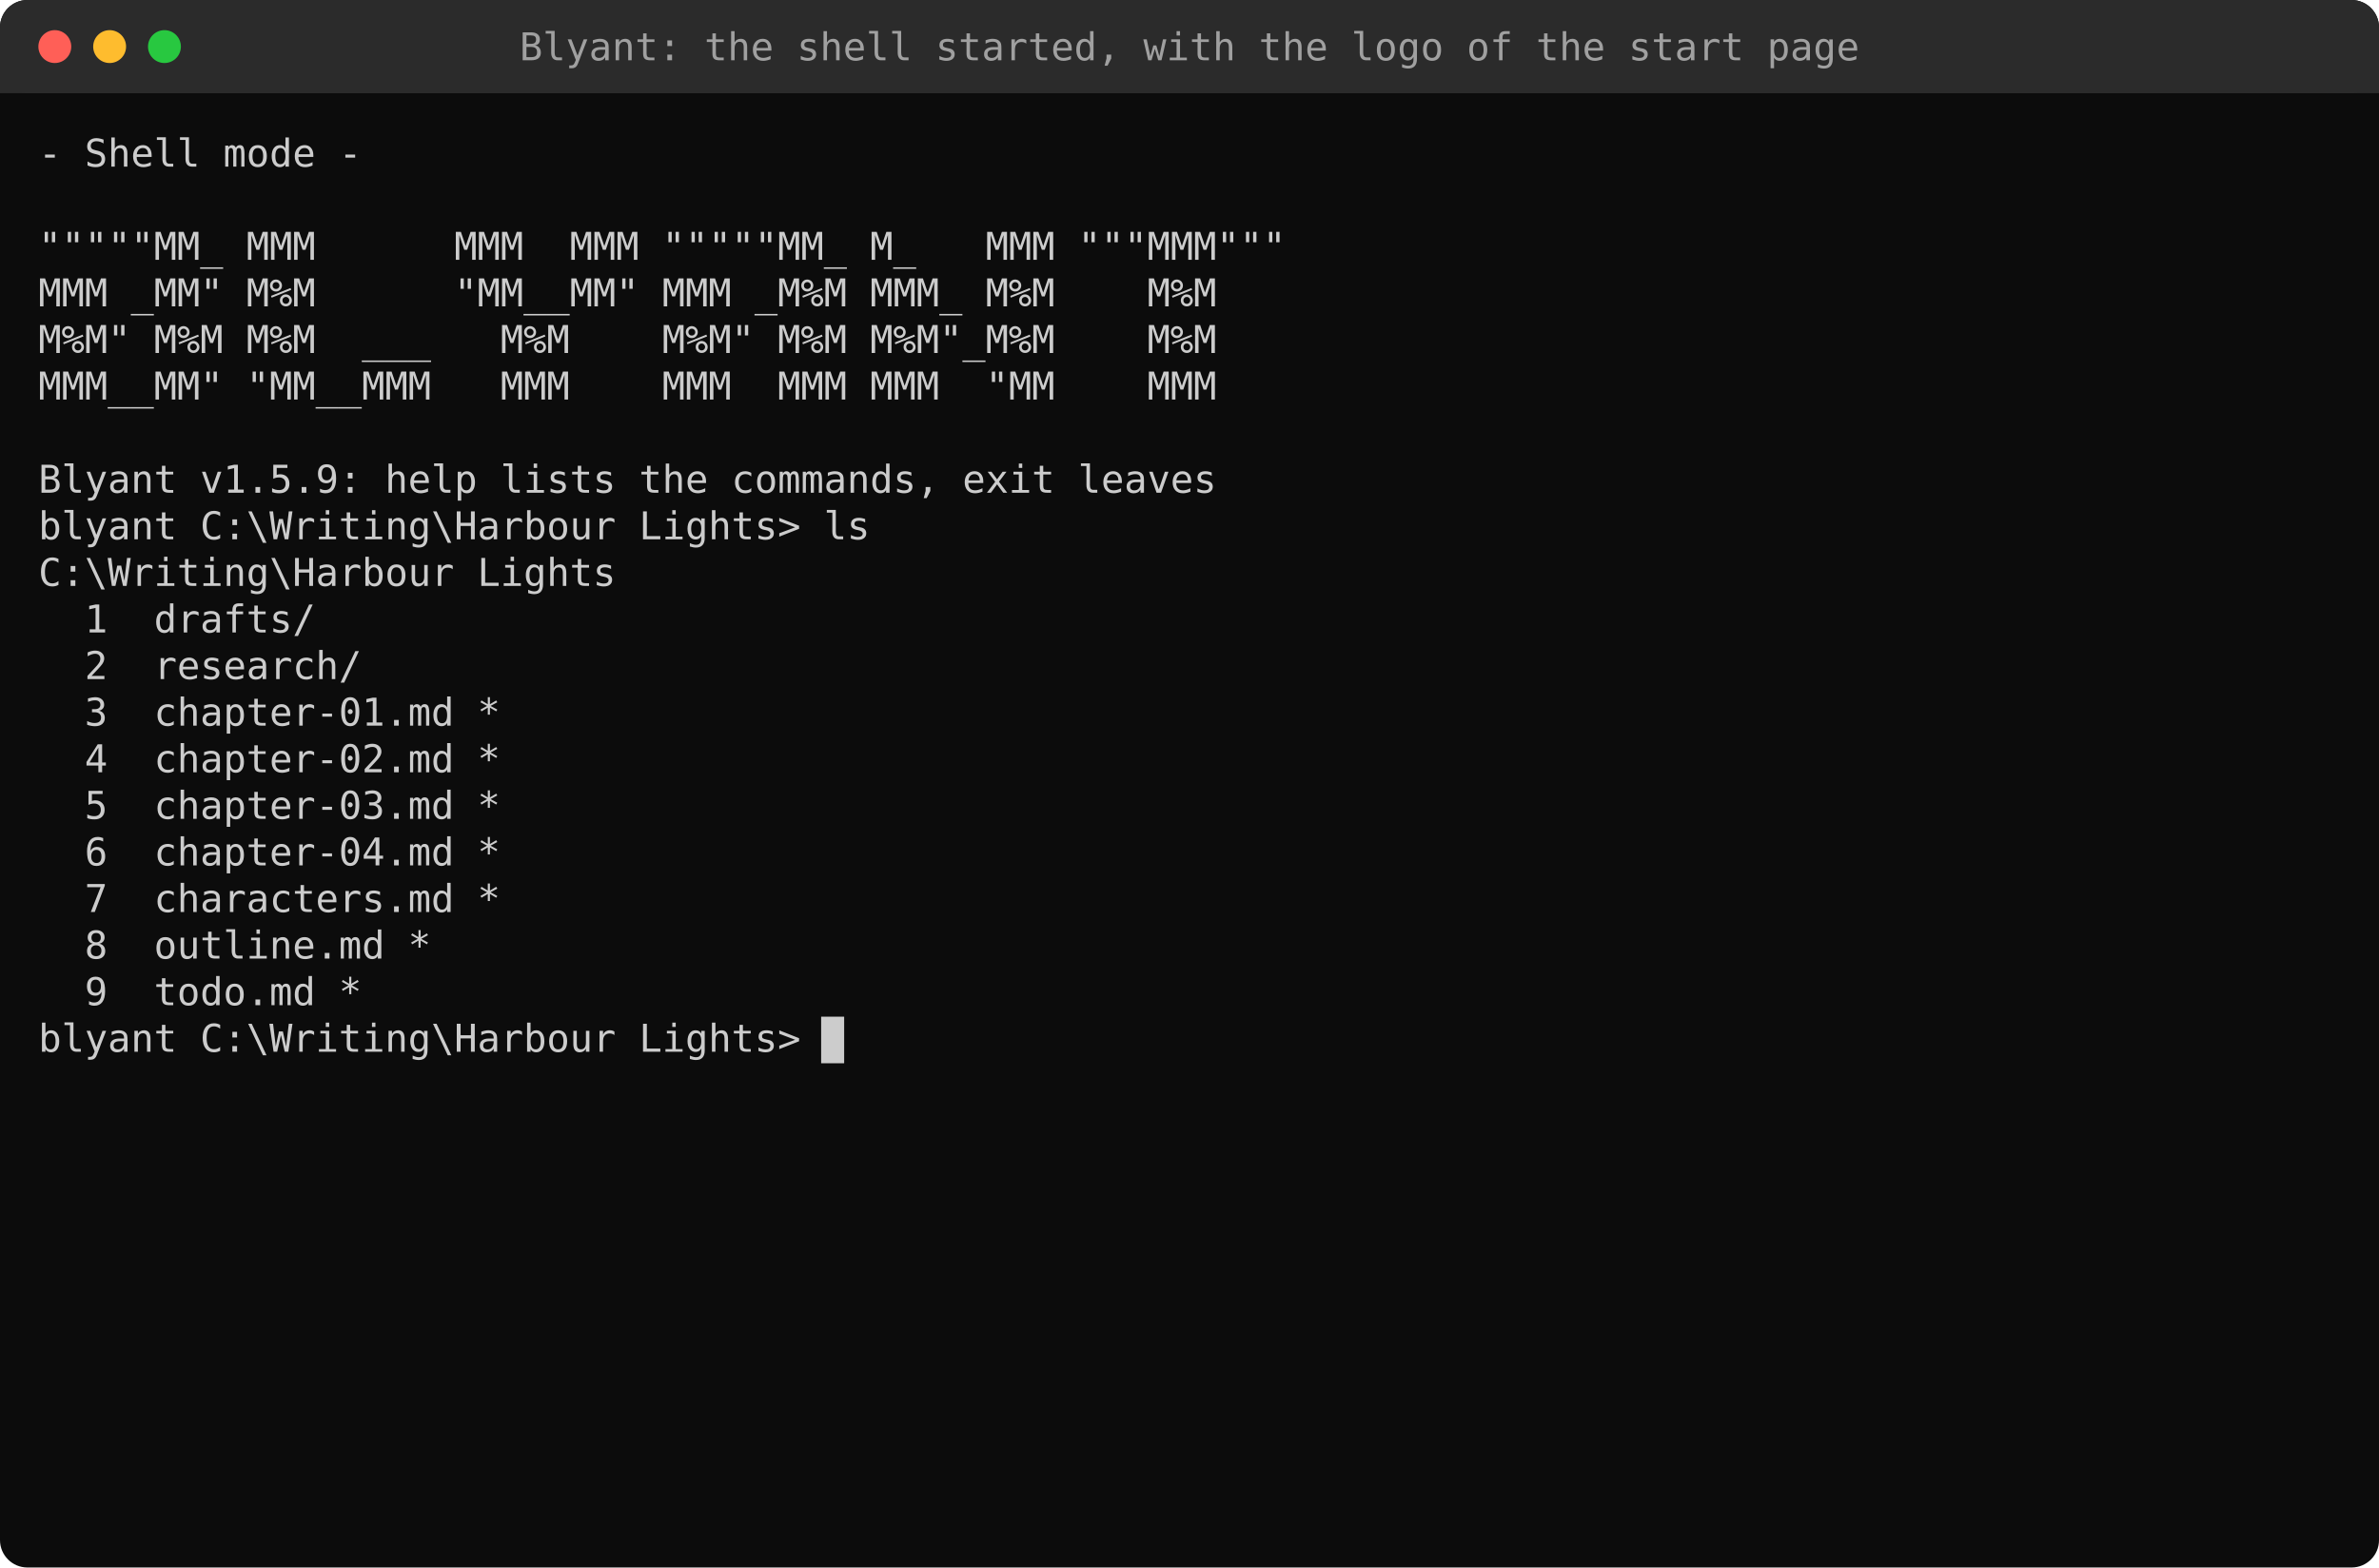
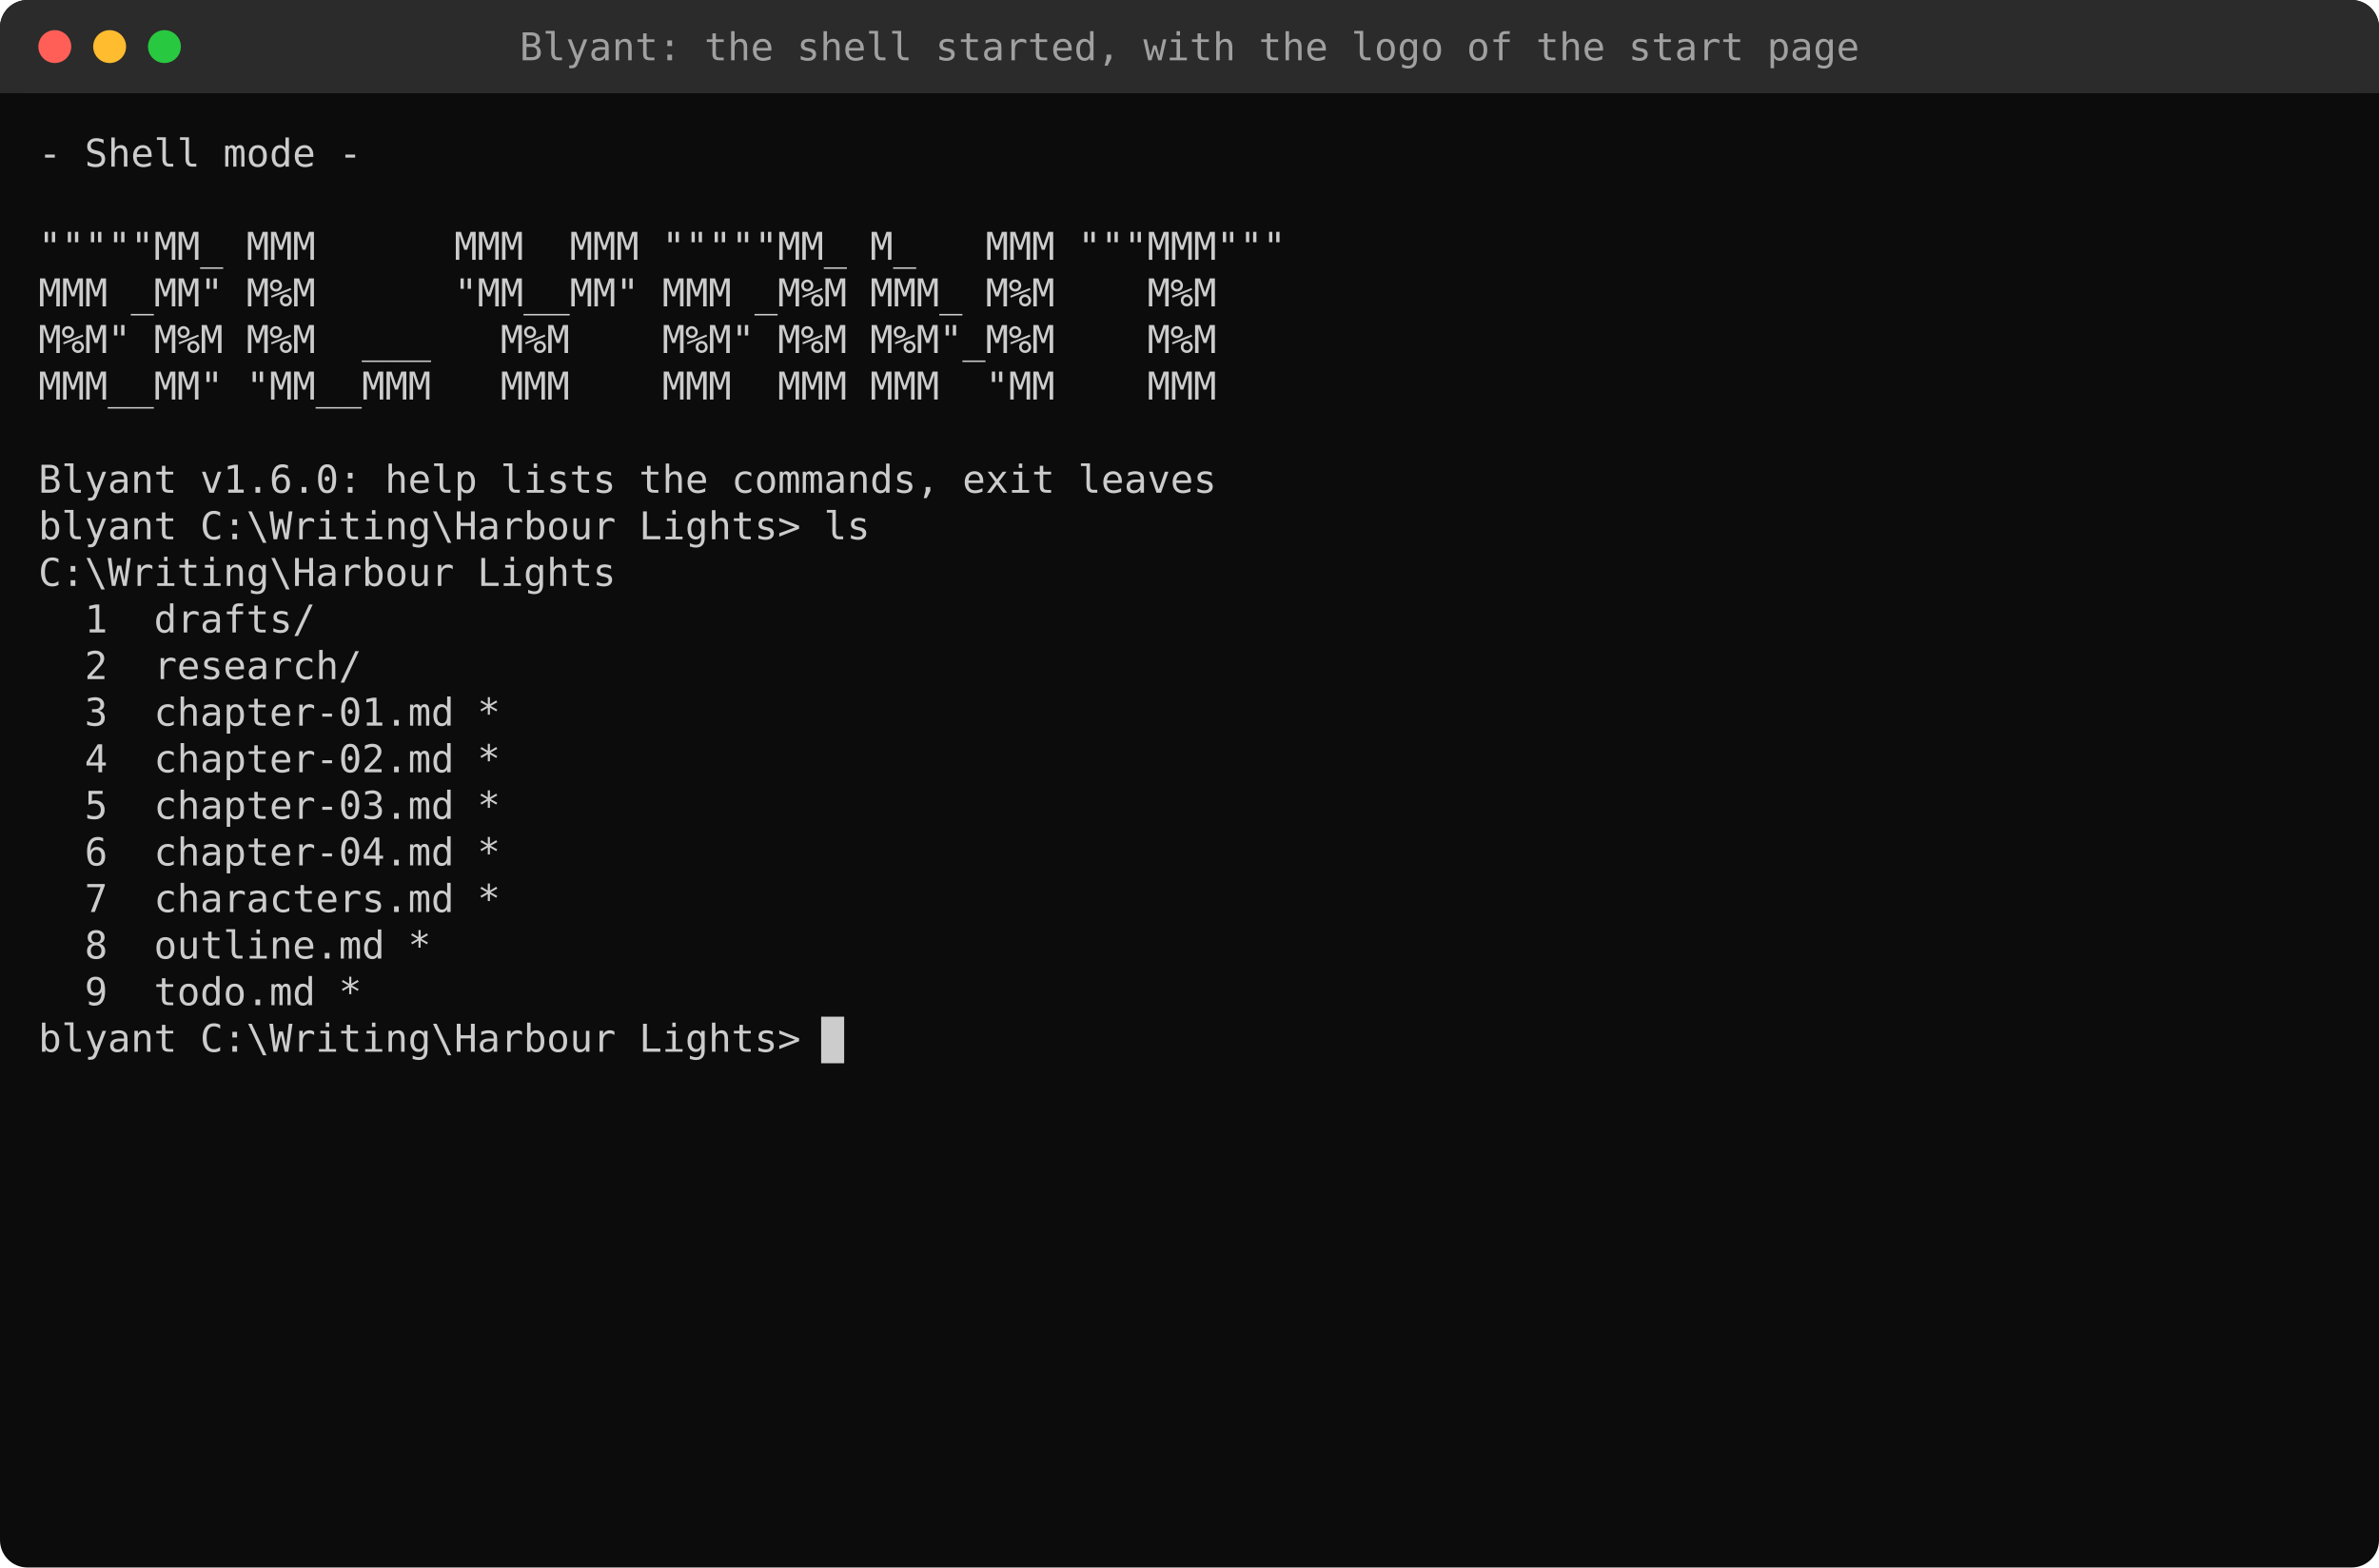
<svg xmlns="http://www.w3.org/2000/svg" width="868" height="572" viewBox="0 0 868 572">
  <style>text{font-family:"Cascadia Mono","Cascadia Code",Consolas,"DejaVu Sans Mono",Menlo,monospace;font-size:14px;white-space:pre}</style>
  <rect width="100%" height="100%" rx="10" fill="#0C0C0C" />
  <rect width="100%" height="34" rx="10" fill="#2B2B2B" />
  <rect y="24" width="100%" height="10" fill="#2B2B2B" />
  <circle cx="20" cy="17" r="6" fill="#FF5F57" />
  <circle cx="40" cy="17" r="6" fill="#FEBC2E" />
  <circle cx="60" cy="17" r="6" fill="#28C840" />
  <text x="434.0" y="22" fill="#A0A0A0" text-anchor="middle">Blyant: the shell started, with the logo of the start page</text>
  <text x="14.0" y="60.8" fill="#CCCCCC" textLength="117.6" lengthAdjust="spacingAndGlyphs" xml:space="preserve">- Shell mode -</text>
  <text x="14.0" y="94.8" fill="#CCCCCC" textLength="453.6" lengthAdjust="spacingAndGlyphs" xml:space="preserve">"""""MM_ MMM      MMM  MMM """""MM_ M_   MMM """MMM"""</text>
  <text x="14.0" y="111.8" fill="#CCCCCC" textLength="428.4" lengthAdjust="spacingAndGlyphs" xml:space="preserve">MMM _MM" M%M      "MM__MM" MMM _M%M MMM_ M%M    M%M</text>
  <text x="14.0" y="128.8" fill="#CCCCCC" textLength="428.4" lengthAdjust="spacingAndGlyphs" xml:space="preserve">M%M" M%M M%M  ___   M%M    M%M" M%M M%M"_M%M    M%M</text>
  <text x="14.0" y="145.8" fill="#CCCCCC" textLength="428.4" lengthAdjust="spacingAndGlyphs" xml:space="preserve">MMM__MM" "MM__MMM   MMM    MMM  MMM MMM  "MM    MMM</text>
-   <text x="14.0" y="179.8" fill="#CCCCCC" textLength="428.4" lengthAdjust="spacingAndGlyphs" xml:space="preserve">Blyant v1.5.9: help lists the commands, exit leaves</text>
+   <text x="14.0" y="179.8" fill="#CCCCCC" textLength="428.4" lengthAdjust="spacingAndGlyphs" xml:space="preserve">Blyant v1.6.0: help lists the commands, exit leaves</text>
  <text x="14.0" y="196.8" fill="#CCCCCC" textLength="302.4" lengthAdjust="spacingAndGlyphs" xml:space="preserve">blyant C:\Writing\Harbour Lights&gt; ls</text>
  <text x="14.0" y="213.8" fill="#CCCCCC" textLength="210.0" lengthAdjust="spacingAndGlyphs" xml:space="preserve">C:\Writing\Harbour Lights</text>
  <text x="14.0" y="230.8" fill="#CCCCCC" textLength="100.8" lengthAdjust="spacingAndGlyphs" xml:space="preserve">  1  drafts/</text>
  <text x="14.0" y="247.8" fill="#CCCCCC" textLength="117.6" lengthAdjust="spacingAndGlyphs" xml:space="preserve">  2  research/</text>
  <text x="14.0" y="264.8" fill="#CCCCCC" textLength="168.0" lengthAdjust="spacingAndGlyphs" xml:space="preserve">  3  chapter-01.md *</text>
  <text x="14.0" y="281.8" fill="#CCCCCC" textLength="168.0" lengthAdjust="spacingAndGlyphs" xml:space="preserve">  4  chapter-02.md *</text>
  <text x="14.0" y="298.8" fill="#CCCCCC" textLength="168.0" lengthAdjust="spacingAndGlyphs" xml:space="preserve">  5  chapter-03.md *</text>
  <text x="14.0" y="315.8" fill="#CCCCCC" textLength="168.0" lengthAdjust="spacingAndGlyphs" xml:space="preserve">  6  chapter-04.md *</text>
  <text x="14.0" y="332.8" fill="#CCCCCC" textLength="168.0" lengthAdjust="spacingAndGlyphs" xml:space="preserve">  7  characters.md *</text>
  <text x="14.0" y="349.8" fill="#CCCCCC" textLength="142.8" lengthAdjust="spacingAndGlyphs" xml:space="preserve">  8  outline.md *</text>
  <text x="14.0" y="366.8" fill="#CCCCCC" textLength="117.6" lengthAdjust="spacingAndGlyphs" xml:space="preserve">  9  todo.md *</text>
  <rect x="299.6" y="371" width="8.4" height="17" fill="#CCCCCC" />
  <text x="14.0" y="383.8" fill="#CCCCCC" textLength="277.2" lengthAdjust="spacingAndGlyphs" xml:space="preserve">blyant C:\Writing\Harbour Lights&gt;</text>
</svg>
